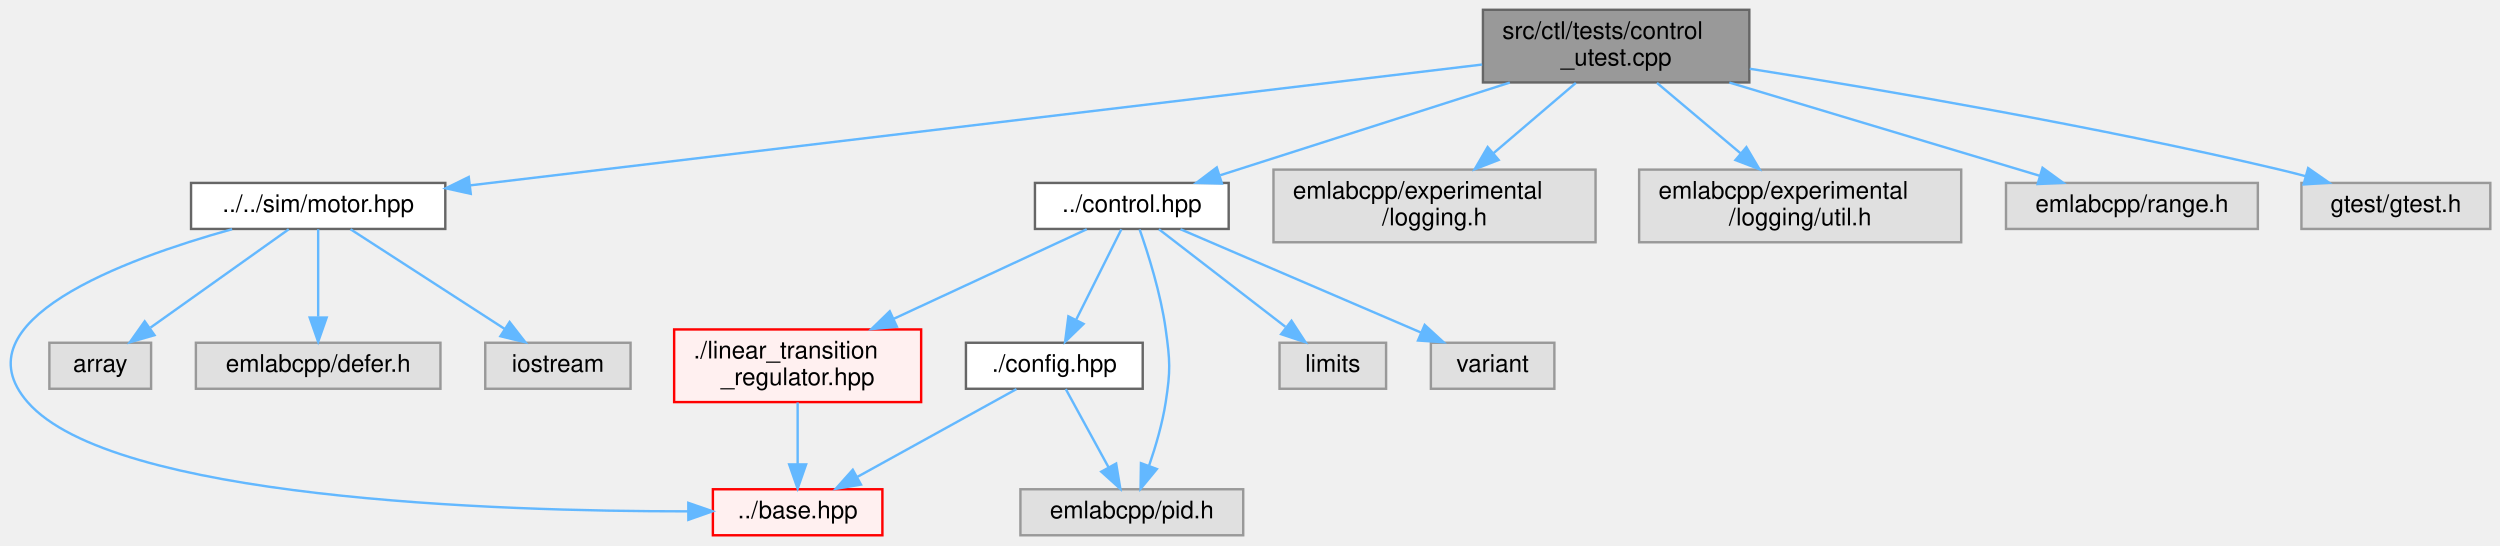
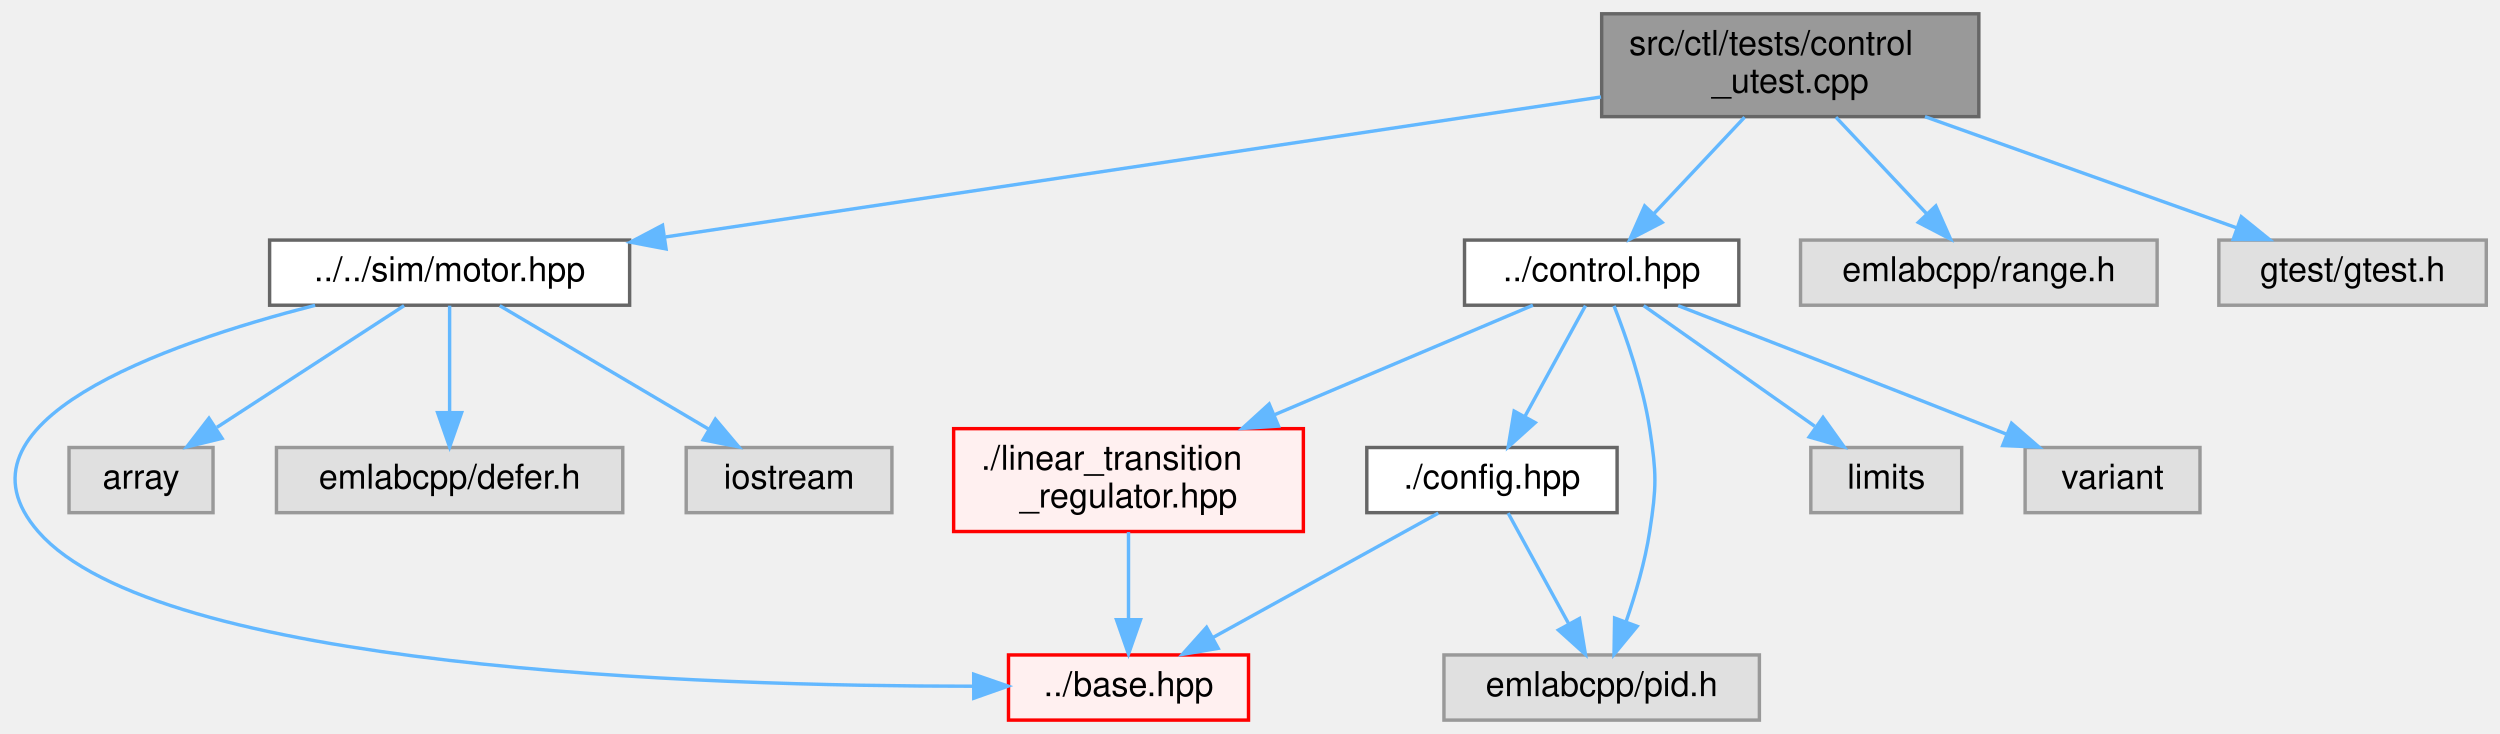
- <svg xmlns="http://www.w3.org/2000/svg" xmlns:xlink="http://www.w3.org/1999/xlink" width="1032pt" height="225pt" viewBox="0.00 0.00 1032.39 225.00">
-   <g id="graph0" class="graph" transform="scale(1 1) rotate(0) translate(4 221)">
+ <svg xmlns="http://www.w3.org/2000/svg" xmlns:xlink="http://www.w3.org/1999/xlink" width="729pt" height="214pt" viewBox="0.00 0.00 729.13 214.00">
+   <g id="graph0" class="graph" transform="scale(1 1) rotate(0) translate(4 210)">
    <g id="Node000001" class="node">
      <g id="a_Node000001">
        <a xlink:title=" ">
-           <polygon fill="#999999" stroke="#666666" points="718.39,-217 608.39,-217 608.39,-187 718.39,-187 718.39,-217" />
-           <text text-anchor="start" x="616.39" y="-205" font-family="Helvetica,sans-Serif" font-size="10.00">src/ctl/tests/control</text>
-           <text text-anchor="middle" x="663.39" y="-194" font-family="Helvetica,sans-Serif" font-size="10.00">_utest.cpp</text>
+           <polygon fill="#999999" stroke="#666666" points="573.13,-206 463.13,-206 463.13,-176 573.13,-176 573.13,-206" />
+           <text text-anchor="start" x="471.13" y="-194" font-family="Helvetica,sans-Serif" font-size="10.00">src/ctl/tests/control</text>
+           <text text-anchor="middle" x="518.13" y="-183" font-family="Helvetica,sans-Serif" font-size="10.00">_utest.cpp</text>
        </a>
      </g>
    </g>
    <g id="Node000002" class="node">
      <g id="a_Node000002">
        <a xlink:href="motor_8hpp.html" target="_top" xlink:title=" ">
-           <polygon fill="white" stroke="#666666" points="179.89,-145.5 74.89,-145.5 74.89,-126.5 179.89,-126.5 179.89,-145.5" />
-           <text text-anchor="middle" x="127.39" y="-133.5" font-family="Helvetica,sans-Serif" font-size="10.00">../../sim/motor.hpp</text>
+           <polygon fill="white" stroke="#666666" points="179.63,-140 74.63,-140 74.63,-121 179.63,-121 179.63,-140" />
+           <text text-anchor="middle" x="127.13" y="-128" font-family="Helvetica,sans-Serif" font-size="10.00">../../sim/motor.hpp</text>
        </a>
      </g>
    </g>
    <g id="edge1_Node000001_Node000002" class="edge">
      <g id="a_edge1_Node000001_Node000002">
        <a xlink:title=" ">
-           <path fill="none" stroke="#63b8ff" d="M608.05,-194.39C507.61,-182.4 295.97,-157.13 190.25,-144.51" />
-           <polygon fill="#63b8ff" stroke="#63b8ff" points="190.4,-141 180.05,-143.29 189.57,-147.95 190.4,-141" />
+           <path fill="none" stroke="#63b8ff" d="M462.94,-181.74C391.07,-170.99 265.71,-152.23 190.17,-140.93" />
+           <polygon fill="#63b8ff" stroke="#63b8ff" points="190.26,-137.41 179.85,-139.39 189.23,-144.33 190.26,-137.41" />
        </a>
      </g>
    </g>
    <g id="Node000012" class="node">
      <g id="a_Node000012">
        <a xlink:href="control_8hpp.html" target="_top" xlink:title=" ">
-           <polygon fill="white" stroke="#666666" points="503.39,-145.5 423.39,-145.5 423.39,-126.5 503.39,-126.5 503.39,-145.5" />
-           <text text-anchor="middle" x="463.39" y="-133.5" font-family="Helvetica,sans-Serif" font-size="10.00">../control.hpp</text>
+           <polygon fill="white" stroke="#666666" points="503.13,-140 423.13,-140 423.13,-121 503.13,-121 503.13,-140" />
+           <text text-anchor="middle" x="463.13" y="-128" font-family="Helvetica,sans-Serif" font-size="10.00">../control.hpp</text>
        </a>
      </g>
    </g>
    <g id="edge6_Node000001_Node000012" class="edge">
      <g id="a_edge6_Node000001_Node000012">
        <a xlink:title=" ">
-           <path fill="none" stroke="#63b8ff" d="M619.5,-186.95C583.65,-175.48 533.58,-159.46 499.9,-148.68" />
-           <polygon fill="#63b8ff" stroke="#63b8ff" points="500.6,-145.23 490.01,-145.52 498.47,-151.9 500.6,-145.23" />
+           <path fill="none" stroke="#63b8ff" d="M504.82,-175.84C496.84,-167.35 486.65,-156.52 478.35,-147.69" />
+           <polygon fill="#63b8ff" stroke="#63b8ff" points="480.77,-145.15 471.37,-140.27 475.67,-149.95 480.77,-145.15" />
        </a>
      </g>
    </g>
    <g id="Node000019" class="node">
      <g id="a_Node000019">
        <a xlink:title=" ">
-           <polygon fill="#e0e0e0" stroke="#999999" points="654.89,-151 521.89,-151 521.89,-121 654.89,-121 654.89,-151" />
-           <text text-anchor="start" x="529.89" y="-139" font-family="Helvetica,sans-Serif" font-size="10.00">emlabcpp/experimental</text>
-           <text text-anchor="middle" x="588.39" y="-128" font-family="Helvetica,sans-Serif" font-size="10.00">/logging.h</text>
+           <polygon fill="#e0e0e0" stroke="#999999" points="625.13,-140 521.13,-140 521.13,-121 625.13,-121 625.13,-140" />
+           <text text-anchor="middle" x="573.13" y="-128" font-family="Helvetica,sans-Serif" font-size="10.00">emlabcpp/range.h</text>
        </a>
      </g>
    </g>
    <g id="edge15_Node000001_Node000019" class="edge">
      <g id="a_edge15_Node000001_Node000019">
        <a xlink:title=" ">
-           <path fill="none" stroke="#63b8ff" d="M646.75,-186.8C636.75,-178.26 623.84,-167.25 612.71,-157.75" />
-           <polygon fill="#63b8ff" stroke="#63b8ff" points="614.87,-154.99 604.99,-151.16 610.33,-160.32 614.87,-154.99" />
+           <path fill="none" stroke="#63b8ff" d="M531.45,-175.84C539.43,-167.35 549.61,-156.52 557.91,-147.69" />
+           <polygon fill="#63b8ff" stroke="#63b8ff" points="560.59,-149.95 564.89,-140.27 555.49,-145.15 560.59,-149.95" />
        </a>
      </g>
    </g>
    <g id="Node000020" class="node">
      <g id="a_Node000020">
        <a xlink:title=" ">
-           <polygon fill="#e0e0e0" stroke="#999999" points="805.89,-151 672.89,-151 672.89,-121 805.89,-121 805.89,-151" />
-           <text text-anchor="start" x="680.89" y="-139" font-family="Helvetica,sans-Serif" font-size="10.00">emlabcpp/experimental</text>
-           <text text-anchor="middle" x="739.39" y="-128" font-family="Helvetica,sans-Serif" font-size="10.00">/logging/util.h</text>
+           <polygon fill="#e0e0e0" stroke="#999999" points="721.13,-140 643.13,-140 643.13,-121 721.13,-121 721.13,-140" />
+           <text text-anchor="middle" x="682.13" y="-128" font-family="Helvetica,sans-Serif" font-size="10.00">gtest/gtest.h</text>
        </a>
      </g>
    </g>
    <g id="edge16_Node000001_Node000020" class="edge">
      <g id="a_edge16_Node000001_Node000020">
        <a xlink:title=" ">
-           <path fill="none" stroke="#63b8ff" d="M680.26,-186.8C690.39,-178.26 703.47,-167.25 714.75,-157.75" />
-           <polygon fill="#63b8ff" stroke="#63b8ff" points="717.18,-160.28 722.57,-151.16 712.67,-154.93 717.18,-160.28" />
-         </a>
-       </g>
-     </g>
-     <g id="Node000021" class="node">
-       <g id="a_Node000021">
-         <a xlink:title=" ">
-           <polygon fill="#e0e0e0" stroke="#999999" points="928.39,-145.5 824.39,-145.5 824.39,-126.5 928.39,-126.5 928.39,-145.5" />
-           <text text-anchor="middle" x="876.39" y="-133.5" font-family="Helvetica,sans-Serif" font-size="10.00">emlabcpp/range.h</text>
-         </a>
-       </g>
-     </g>
-     <g id="edge17_Node000001_Node000021" class="edge">
-       <g id="a_edge17_Node000001_Node000021">
-         <a xlink:title=" ">
-           <path fill="none" stroke="#63b8ff" d="M710.14,-186.95C748.64,-175.38 802.56,-159.18 838.43,-148.41" />
-           <polygon fill="#63b8ff" stroke="#63b8ff" points="839.48,-151.75 848.04,-145.52 837.46,-145.04 839.48,-151.75" />
-         </a>
-       </g>
-     </g>
-     <g id="Node000022" class="node">
-       <g id="a_Node000022">
-         <a xlink:title=" ">
-           <polygon fill="#e0e0e0" stroke="#999999" points="1024.39,-145.5 946.39,-145.5 946.39,-126.5 1024.39,-126.5 1024.39,-145.5" />
-           <text text-anchor="middle" x="985.39" y="-133.5" font-family="Helvetica,sans-Serif" font-size="10.00">gtest/gtest.h</text>
-         </a>
-       </g>
-     </g>
-     <g id="edge18_Node000001_Node000022" class="edge">
-       <g id="a_edge18_Node000001_Node000022">
-         <a xlink:title=" ">
-           <path fill="none" stroke="#63b8ff" d="M718.58,-192.65C774.17,-183.83 862.22,-168.77 937.39,-151 940.83,-150.19 944.39,-149.28 947.95,-148.32" />
-           <polygon fill="#63b8ff" stroke="#63b8ff" points="949.16,-151.62 957.85,-145.56 947.28,-144.88 949.16,-151.62" />
+           <path fill="none" stroke="#63b8ff" d="M557.42,-175.99C585.14,-166.1 621.91,-152.98 648.33,-143.56" />
+           <polygon fill="#63b8ff" stroke="#63b8ff" points="649.67,-146.8 657.91,-140.14 647.32,-140.2 649.67,-146.8" />
        </a>
      </g>
    </g>
    <g id="Node000003" class="node">
      <g id="a_Node000003">
        <a xlink:href="base_8hpp.html" target="_top" xlink:title=" ">
-           <polygon fill="#fff0f0" stroke="red" points="360.39,-19 290.39,-19 290.39,0 360.39,0 360.39,-19" />
-           <text text-anchor="middle" x="325.39" y="-7" font-family="Helvetica,sans-Serif" font-size="10.00">../base.hpp</text>
+           <polygon fill="#fff0f0" stroke="red" points="360.13,-19 290.13,-19 290.13,0 360.13,0 360.13,-19" />
+           <text text-anchor="middle" x="325.13" y="-7" font-family="Helvetica,sans-Serif" font-size="10.00">../base.hpp</text>
        </a>
      </g>
    </g>
    <g id="edge2_Node000002_Node000003" class="edge">
      <g id="a_edge2_Node000002_Node000003">
        <a xlink:title=" ">
-           <path fill="none" stroke="#63b8ff" d="M91.85,-126.4C46.81,-113.88 -21.69,-88.44 7.39,-55 42.19,-15 200.83,-9.87 280.07,-9.88" />
-           <polygon fill="#63b8ff" stroke="#63b8ff" points="280.24,-13.38 290.25,-9.91 280.26,-6.38 280.24,-13.38" />
+           <path fill="none" stroke="#63b8ff" d="M87.91,-120.98C43.14,-109.51 -20.55,-86.82 7.13,-55 41.93,-15 200.57,-9.87 279.81,-9.88" />
+           <polygon fill="#63b8ff" stroke="#63b8ff" points="279.98,-13.38 289.99,-9.91 280,-6.38 279.98,-13.38" />
        </a>
      </g>
    </g>
    <g id="Node000009" class="node">
      <g id="a_Node000009">
        <a xlink:title=" ">
-           <polygon fill="#e0e0e0" stroke="#999999" points="58.39,-79.5 16.39,-79.5 16.39,-60.5 58.39,-60.5 58.39,-79.5" />
-           <text text-anchor="middle" x="37.39" y="-67.5" font-family="Helvetica,sans-Serif" font-size="10.00">array</text>
+           <polygon fill="#e0e0e0" stroke="#999999" points="58.13,-79.5 16.13,-79.5 16.13,-60.5 58.13,-60.5 58.13,-79.5" />
+           <text text-anchor="middle" x="37.13" y="-67.5" font-family="Helvetica,sans-Serif" font-size="10.00">array</text>
        </a>
      </g>
    </g>
    <g id="edge3_Node000002_Node000009" class="edge">
      <g id="a_edge3_Node000002_Node000009">
        <a xlink:title=" ">
-           <path fill="none" stroke="#63b8ff" d="M115.25,-126.37C100.63,-115.97 75.81,-98.32 58.13,-85.75" />
-           <polygon fill="#63b8ff" stroke="#63b8ff" points="59.8,-82.64 49.62,-79.7 55.75,-88.35 59.8,-82.64" />
+           <path fill="none" stroke="#63b8ff" d="M113.85,-120.87C99.5,-111.54 76.37,-96.51 59.26,-85.38" />
+           <polygon fill="#63b8ff" stroke="#63b8ff" points="60.76,-82.18 50.47,-79.67 56.94,-88.05 60.76,-82.18" />
        </a>
      </g>
    </g>
    <g id="Node000010" class="node">
      <g id="a_Node000010">
        <a xlink:title=" ">
-           <polygon fill="#e0e0e0" stroke="#999999" points="177.89,-79.5 76.89,-79.5 76.89,-60.5 177.89,-60.5 177.89,-79.5" />
-           <text text-anchor="middle" x="127.39" y="-67.5" font-family="Helvetica,sans-Serif" font-size="10.00">emlabcpp/defer.h</text>
+           <polygon fill="#e0e0e0" stroke="#999999" points="177.63,-79.5 76.63,-79.5 76.63,-60.5 177.63,-60.5 177.63,-79.5" />
+           <text text-anchor="middle" x="127.13" y="-67.5" font-family="Helvetica,sans-Serif" font-size="10.00">emlabcpp/defer.h</text>
        </a>
      </g>
    </g>
    <g id="edge4_Node000002_Node000010" class="edge">
      <g id="a_edge4_Node000002_Node000010">
        <a xlink:title=" ">
-           <path fill="none" stroke="#63b8ff" d="M127.39,-126.37C127.39,-117.16 127.39,-102.29 127.39,-90.27" />
-           <polygon fill="#63b8ff" stroke="#63b8ff" points="130.89,-89.91 127.39,-79.91 123.89,-89.91 130.89,-89.91" />
+           <path fill="none" stroke="#63b8ff" d="M127.13,-120.87C127.13,-112.75 127.13,-100.31 127.13,-89.89" />
+           <polygon fill="#63b8ff" stroke="#63b8ff" points="130.63,-89.67 127.13,-79.67 123.63,-89.67 130.63,-89.67" />
        </a>
      </g>
    </g>
    <g id="Node000011" class="node">
      <g id="a_Node000011">
        <a xlink:title=" ">
-           <polygon fill="#e0e0e0" stroke="#999999" points="256.39,-79.5 196.39,-79.5 196.39,-60.5 256.39,-60.5 256.39,-79.5" />
-           <text text-anchor="middle" x="226.39" y="-67.5" font-family="Helvetica,sans-Serif" font-size="10.00">iostream</text>
+           <polygon fill="#e0e0e0" stroke="#999999" points="256.13,-79.5 196.13,-79.5 196.13,-60.5 256.13,-60.5 256.13,-79.5" />
+           <text text-anchor="middle" x="226.13" y="-67.5" font-family="Helvetica,sans-Serif" font-size="10.00">iostream</text>
        </a>
      </g>
    </g>
    <g id="edge5_Node000002_Node000011" class="edge">
      <g id="a_edge5_Node000002_Node000011">
        <a xlink:title=" ">
-           <path fill="none" stroke="#63b8ff" d="M140.74,-126.37C157.05,-115.82 184.88,-97.84 204.38,-85.23" />
-           <polygon fill="#63b8ff" stroke="#63b8ff" points="206.44,-88.07 212.94,-79.7 202.64,-82.19 206.44,-88.07" />
+           <path fill="none" stroke="#63b8ff" d="M141.74,-120.87C157.83,-111.36 183.91,-95.95 202.83,-84.77" />
+           <polygon fill="#63b8ff" stroke="#63b8ff" points="204.64,-87.77 211.47,-79.67 201.08,-81.74 204.64,-87.77" />
        </a>
      </g>
    </g>
    <g id="Node000013" class="node">
      <g id="a_Node000013">
        <a xlink:href="ctl_2config_8hpp.html" target="_top" xlink:title=" ">
-           <polygon fill="white" stroke="#666666" points="467.89,-79.5 394.89,-79.5 394.89,-60.5 467.89,-60.5 467.89,-79.5" />
-           <text text-anchor="middle" x="431.39" y="-67.5" font-family="Helvetica,sans-Serif" font-size="10.00">./config.hpp</text>
+           <polygon fill="white" stroke="#666666" points="467.63,-79.5 394.63,-79.5 394.63,-60.5 467.63,-60.5 467.63,-79.5" />
+           <text text-anchor="middle" x="431.13" y="-67.5" font-family="Helvetica,sans-Serif" font-size="10.00">./config.hpp</text>
        </a>
      </g>
    </g>
    <g id="edge7_Node000012_Node000013" class="edge">
      <g id="a_edge7_Node000012_Node000013">
        <a xlink:title=" ">
-           <path fill="none" stroke="#63b8ff" d="M459.08,-126.37C454.33,-116.88 446.57,-101.36 440.47,-89.16" />
-           <polygon fill="#63b8ff" stroke="#63b8ff" points="443.45,-87.28 435.84,-79.91 437.19,-90.41 443.45,-87.28" />
+           <path fill="none" stroke="#63b8ff" d="M458.41,-120.87C453.78,-112.4 446.58,-99.24 440.74,-88.57" />
+           <polygon fill="#63b8ff" stroke="#63b8ff" points="443.74,-86.76 435.87,-79.67 437.6,-90.12 443.74,-86.76" />
        </a>
      </g>
    </g>
    <g id="Node000014" class="node">
      <g id="a_Node000014">
        <a xlink:title=" ">
-           <polygon fill="#e0e0e0" stroke="#999999" points="509.39,-19 417.39,-19 417.39,0 509.39,0 509.39,-19" />
-           <text text-anchor="middle" x="463.39" y="-7" font-family="Helvetica,sans-Serif" font-size="10.00">emlabcpp/pid.h</text>
+           <polygon fill="#e0e0e0" stroke="#999999" points="509.13,-19 417.13,-19 417.13,0 509.13,0 509.13,-19" />
+           <text text-anchor="middle" x="463.13" y="-7" font-family="Helvetica,sans-Serif" font-size="10.00">emlabcpp/pid.h</text>
        </a>
      </g>
    </g>
    <g id="edge12_Node000012_Node000014" class="edge">
      <g id="a_edge12_Node000012_Node000014">
        <a xlink:title=" ">
-           <path fill="none" stroke="#63b8ff" d="M466.61,-126.3C470.07,-116.45 475.36,-99.82 477.39,-85 479.21,-71.79 479.42,-68.18 477.39,-55 476.04,-46.19 473.26,-36.74 470.54,-28.82" />
-           <polygon fill="#63b8ff" stroke="#63b8ff" points="473.73,-27.35 466.99,-19.18 467.16,-29.77 473.73,-27.35" />
+           <path fill="none" stroke="#63b8ff" d="M466.73,-120.82C470.19,-111.99 475.17,-97.81 477.13,-85 479.16,-71.82 479.16,-68.18 477.13,-55 475.78,-46.19 473.01,-36.74 470.28,-28.82" />
+           <polygon fill="#63b8ff" stroke="#63b8ff" points="473.47,-27.35 466.73,-19.18 466.9,-29.77 473.47,-27.35" />
        </a>
      </g>
    </g>
    <g id="Node000015" class="node">
      <g id="a_Node000015">
        <a xlink:href="linear__transition__regulator_8hpp.html" target="_top" xlink:title=" ">
-           <polygon fill="#fff0f0" stroke="red" points="376.39,-85 274.39,-85 274.39,-55 376.39,-55 376.39,-85" />
-           <text text-anchor="start" x="282.39" y="-73" font-family="Helvetica,sans-Serif" font-size="10.00">./linear_transition</text>
-           <text text-anchor="middle" x="325.39" y="-62" font-family="Helvetica,sans-Serif" font-size="10.00">_regulator.hpp</text>
+           <polygon fill="#fff0f0" stroke="red" points="376.13,-85 274.13,-85 274.13,-55 376.13,-55 376.13,-85" />
+           <text text-anchor="start" x="282.13" y="-73" font-family="Helvetica,sans-Serif" font-size="10.00">./linear_transition</text>
+           <text text-anchor="middle" x="325.13" y="-62" font-family="Helvetica,sans-Serif" font-size="10.00">_regulator.hpp</text>
        </a>
      </g>
    </g>
    <g id="edge10_Node000012_Node000015" class="edge">
      <g id="a_edge10_Node000012_Node000015">
        <a xlink:title=" ">
-           <path fill="none" stroke="#63b8ff" d="M444.78,-126.37C424.47,-116.95 391.35,-101.59 365.14,-89.43" />
-           <polygon fill="#63b8ff" stroke="#63b8ff" points="366.37,-86.15 355.83,-85.12 363.43,-92.5 366.37,-86.15" />
+           <path fill="none" stroke="#63b8ff" d="M443.07,-120.99C423.38,-112.65 392.74,-99.66 367.63,-89.02" />
+           <polygon fill="#63b8ff" stroke="#63b8ff" points="368.88,-85.74 358.31,-85.06 366.15,-92.19 368.88,-85.74" />
        </a>
      </g>
    </g>
    <g id="Node000017" class="node">
      <g id="a_Node000017">
        <a xlink:title=" ">
-           <polygon fill="#e0e0e0" stroke="#999999" points="568.39,-79.5 524.39,-79.5 524.39,-60.5 568.39,-60.5 568.39,-79.5" />
-           <text text-anchor="middle" x="546.39" y="-67.5" font-family="Helvetica,sans-Serif" font-size="10.00">limits</text>
+           <polygon fill="#e0e0e0" stroke="#999999" points="568.13,-79.5 524.13,-79.5 524.13,-60.5 568.13,-60.5 568.13,-79.5" />
+           <text text-anchor="middle" x="546.13" y="-67.5" font-family="Helvetica,sans-Serif" font-size="10.00">limits</text>
        </a>
      </g>
    </g>
    <g id="edge13_Node000012_Node000017" class="edge">
      <g id="a_edge13_Node000012_Node000017">
        <a xlink:title=" ">
-           <path fill="none" stroke="#63b8ff" d="M474.59,-126.37C487.95,-116.06 510.54,-98.65 526.82,-86.09" />
-           <polygon fill="#63b8ff" stroke="#63b8ff" points="529.33,-88.58 535.11,-79.7 525.05,-83.03 529.33,-88.58" />
+           <path fill="none" stroke="#63b8ff" d="M475.38,-120.87C488.5,-111.62 509.55,-96.78 525.29,-85.69" />
+           <polygon fill="#63b8ff" stroke="#63b8ff" points="527.68,-88.29 533.84,-79.67 523.65,-82.57 527.68,-88.29" />
        </a>
      </g>
    </g>
    <g id="Node000018" class="node">
      <g id="a_Node000018">
        <a xlink:title=" ">
-           <polygon fill="#e0e0e0" stroke="#999999" points="637.89,-79.5 586.89,-79.5 586.89,-60.5 637.89,-60.5 637.89,-79.5" />
-           <text text-anchor="middle" x="612.39" y="-67.5" font-family="Helvetica,sans-Serif" font-size="10.00">variant</text>
+           <polygon fill="#e0e0e0" stroke="#999999" points="637.63,-79.5 586.63,-79.5 586.63,-60.5 637.63,-60.5 637.63,-79.5" />
+           <text text-anchor="middle" x="612.13" y="-67.5" font-family="Helvetica,sans-Serif" font-size="10.00">variant</text>
        </a>
      </g>
    </g>
    <g id="edge14_Node000012_Node000018" class="edge">
      <g id="a_edge14_Node000012_Node000018">
        <a xlink:title=" ">
-           <path fill="none" stroke="#63b8ff" d="M483.49,-126.37C509.04,-115.39 553.36,-96.36 582.78,-83.72" />
-           <polygon fill="#63b8ff" stroke="#63b8ff" points="584.33,-86.86 592.14,-79.7 581.57,-80.43 584.33,-86.86" />
+           <path fill="none" stroke="#63b8ff" d="M485.44,-120.86C508.43,-111.93 545.32,-97.57 577.13,-85 578.5,-84.46 579.9,-83.9 581.31,-83.34" />
+           <polygon fill="#63b8ff" stroke="#63b8ff" points="582.68,-86.57 590.67,-79.62 580.09,-80.07 582.68,-86.57" />
        </a>
      </g>
    </g>
    <g id="edge8_Node000013_Node000003" class="edge">
      <g id="a_edge8_Node000013_Node000003">
        <a xlink:title=" ">
-           <path fill="none" stroke="#63b8ff" d="M415.75,-60.37C398.45,-50.82 370.34,-35.31 350.07,-24.12" />
-           <polygon fill="#63b8ff" stroke="#63b8ff" points="351.54,-20.93 341.1,-19.17 348.16,-27.06 351.54,-20.93" />
+           <path fill="none" stroke="#63b8ff" d="M415.49,-60.37C398.19,-50.82 370.08,-35.31 349.81,-24.12" />
+           <polygon fill="#63b8ff" stroke="#63b8ff" points="351.28,-20.93 340.84,-19.17 347.9,-27.06 351.28,-20.93" />
        </a>
      </g>
    </g>
    <g id="edge9_Node000013_Node000014" class="edge">
      <g id="a_edge9_Node000013_Node000014">
        <a xlink:title=" ">
-           <path fill="none" stroke="#63b8ff" d="M436.11,-60.37C440.75,-51.9 447.94,-38.74 453.78,-28.07" />
-           <polygon fill="#63b8ff" stroke="#63b8ff" points="456.92,-29.62 458.65,-19.17 450.78,-26.26 456.92,-29.62" />
+           <path fill="none" stroke="#63b8ff" d="M435.85,-60.37C440.49,-51.9 447.68,-38.74 453.52,-28.07" />
+           <polygon fill="#63b8ff" stroke="#63b8ff" points="456.66,-29.62 458.39,-19.17 450.52,-26.26 456.66,-29.62" />
        </a>
      </g>
    </g>
    <g id="edge11_Node000015_Node000003" class="edge">
      <g id="a_edge11_Node000015_Node000003">
        <a xlink:title=" ">
-           <path fill="none" stroke="#63b8ff" d="M325.39,-54.84C325.39,-47.21 325.39,-37.7 325.39,-29.45" />
-           <polygon fill="#63b8ff" stroke="#63b8ff" points="328.89,-29.27 325.39,-19.27 321.89,-29.27 328.89,-29.27" />
+           <path fill="none" stroke="#63b8ff" d="M325.13,-54.84C325.13,-47.21 325.13,-37.7 325.13,-29.45" />
+           <polygon fill="#63b8ff" stroke="#63b8ff" points="328.63,-29.27 325.13,-19.27 321.63,-29.27 328.63,-29.27" />
        </a>
      </g>
    </g>
  </g>
</svg>
